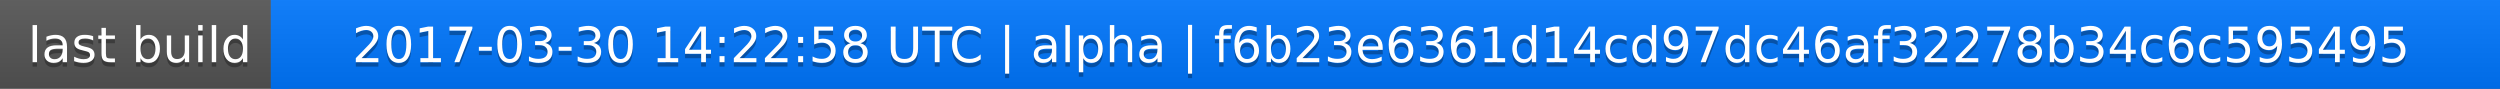
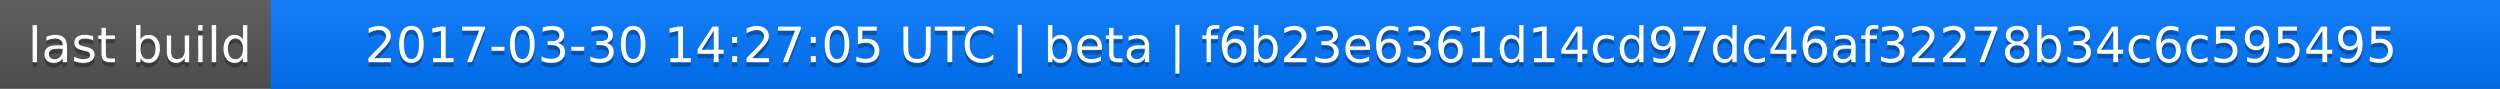
<svg xmlns="http://www.w3.org/2000/svg" width="563" height="20">
  <linearGradient id="a" x2="0" y2="100%">
    <stop offset="0" stop-color="#bbb" stop-opacity=".1" />
    <stop offset="1" stop-opacity=".1" />
  </linearGradient>
  <rect rx="0" width="563" height="20" fill="#555" />
  <rect rx="0" x="61" width="502" height="20" fill="#07f" />
  <path fill="#07f" d="M61 0h4v20h-4z" />
  <rect rx="0" width="563" height="20" fill="url(#a)" />
  <g fill="#fff" text-anchor="middle" font-family="DejaVu Sans,Verdana,Geneva,sans-serif" font-size="11">
    <text x="31.5" y="15" fill="#010101" fill-opacity=".3">last build</text>
    <text x="31.5" y="14">last build</text>
-     <text x="311" y="15" fill="#010101" fill-opacity=".3">2017-03-30 14:22:58 UTC | alpha | f6b23e6361d14cd97dc46af32278b34c6c595495</text>
-     <text x="311" y="14">2017-03-30 14:22:58 UTC | alpha | f6b23e6361d14cd97dc46af32278b34c6c595495</text>
+     <text x="311" y="15" fill="#010101" fill-opacity=".3">2017-03-30 14:27:05 UTC | beta | f6b23e6361d14cd97dc46af32278b34c6c595495</text>
+     <text x="311" y="14">2017-03-30 14:27:05 UTC | beta | f6b23e6361d14cd97dc46af32278b34c6c595495</text>
  </g>
</svg>
